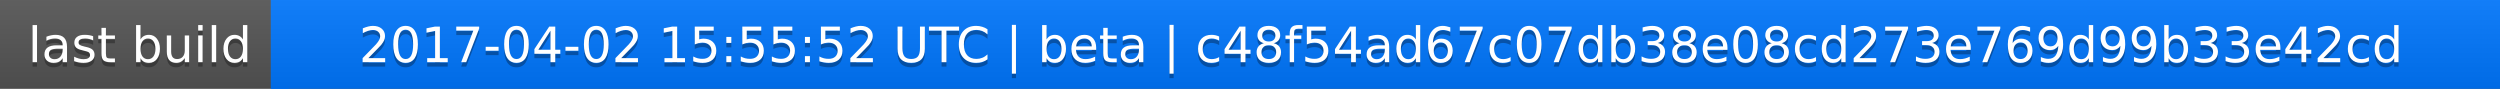
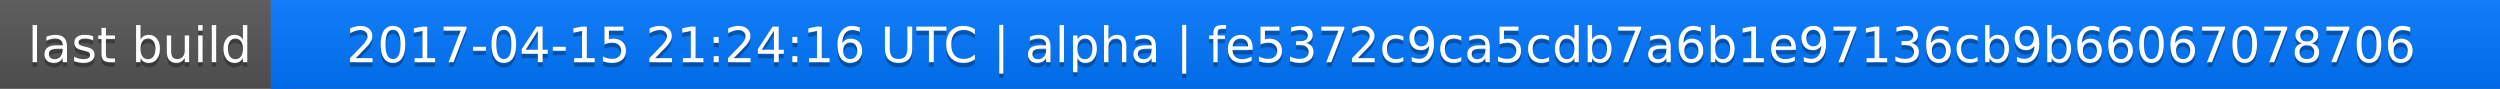
<svg xmlns="http://www.w3.org/2000/svg" width="563" height="20">
  <linearGradient id="a" x2="0" y2="100%">
    <stop offset="0" stop-color="#bbb" stop-opacity=".1" />
    <stop offset="1" stop-opacity=".1" />
  </linearGradient>
  <rect rx="0" width="563" height="20" fill="#555" />
  <rect rx="0" x="61" width="502" height="20" fill="#07f" />
  <path fill="#07f" d="M61 0h4v20h-4z" />
  <rect rx="0" width="563" height="20" fill="url(#a)" />
  <g fill="#fff" text-anchor="middle" font-family="DejaVu Sans,Verdana,Geneva,sans-serif" font-size="11">
    <text x="31.5" y="15" fill="#010101" fill-opacity=".3">last build</text>
    <text x="31.5" y="14">last build</text>
-     <text x="311" y="15" fill="#010101" fill-opacity=".3">2017-04-02 15:55:52 UTC | beta | c48f54ad67c07db38e08cd273e769d99b33e42cd</text>
-     <text x="311" y="14">2017-04-02 15:55:52 UTC | beta | c48f54ad67c07db38e08cd273e769d99b33e42cd</text>
+     <text x="311" y="15" fill="#010101" fill-opacity=".3">2017-04-15 21:24:16 UTC | alpha | fe5372c9ca5cdb7a6b1e97136cb9b66067078706</text>
+     <text x="311" y="14">2017-04-15 21:24:16 UTC | alpha | fe5372c9ca5cdb7a6b1e97136cb9b66067078706</text>
  </g>
</svg>
